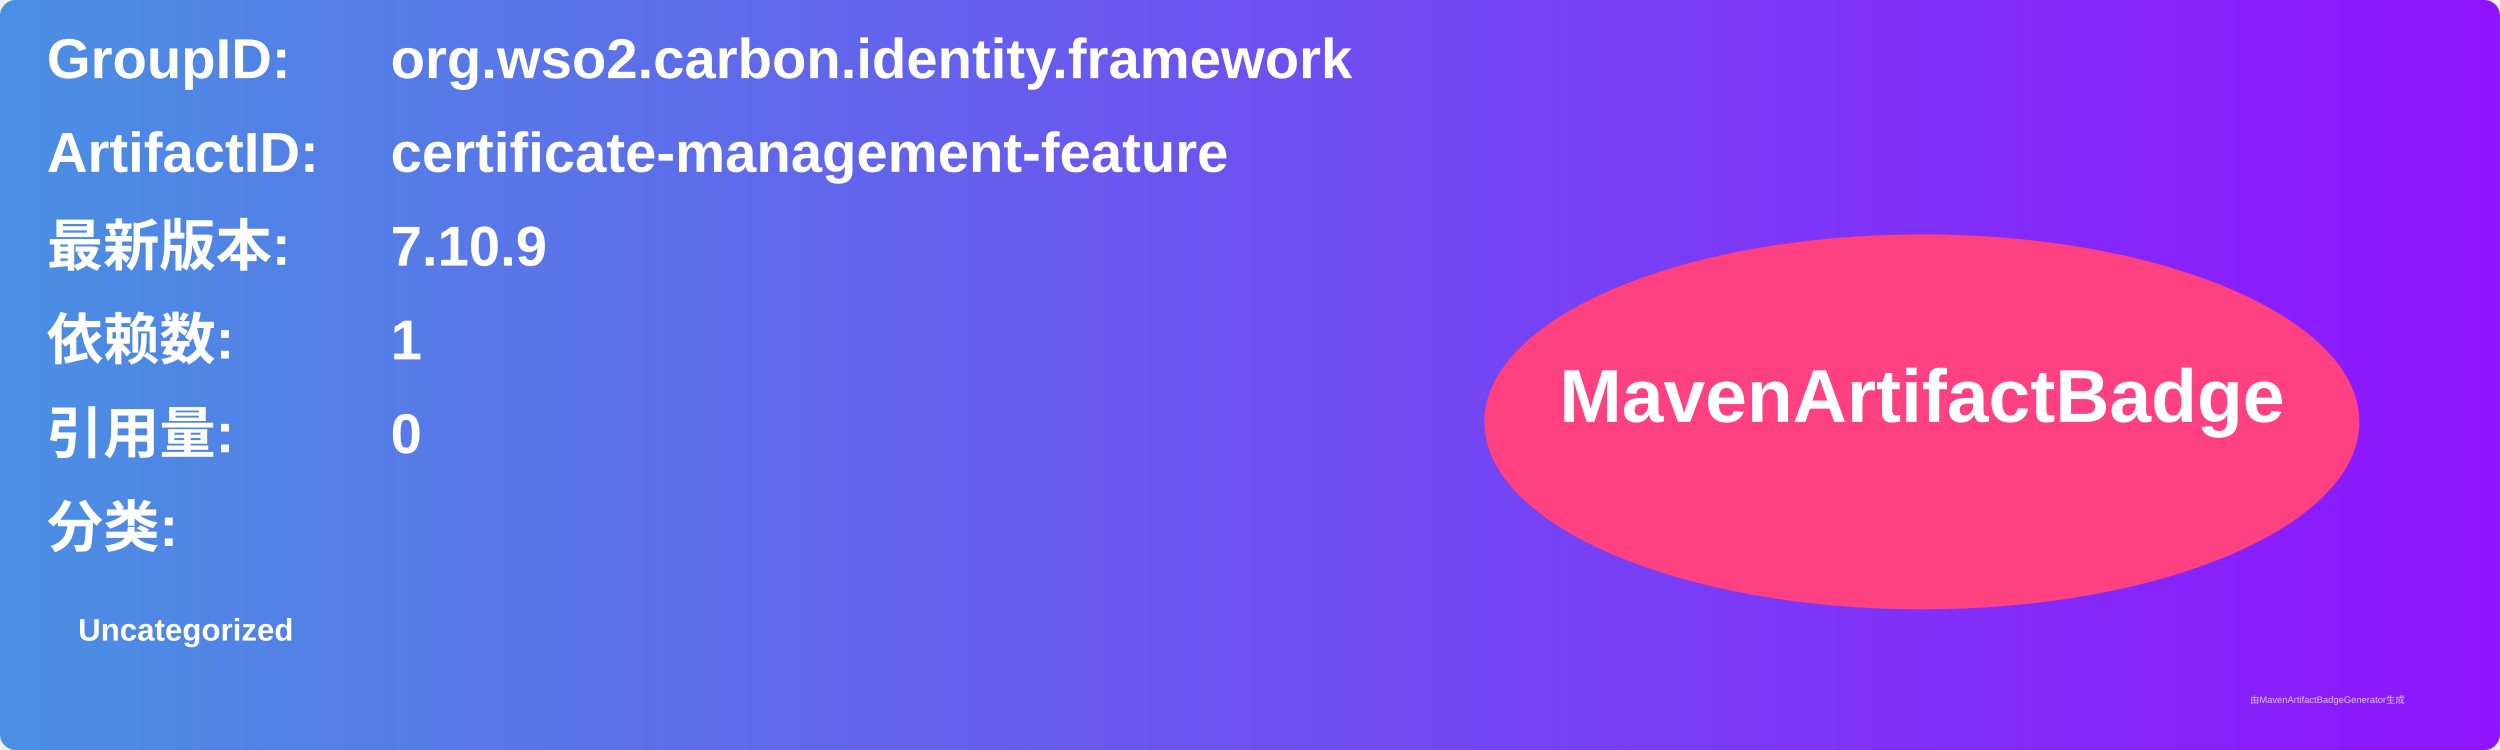
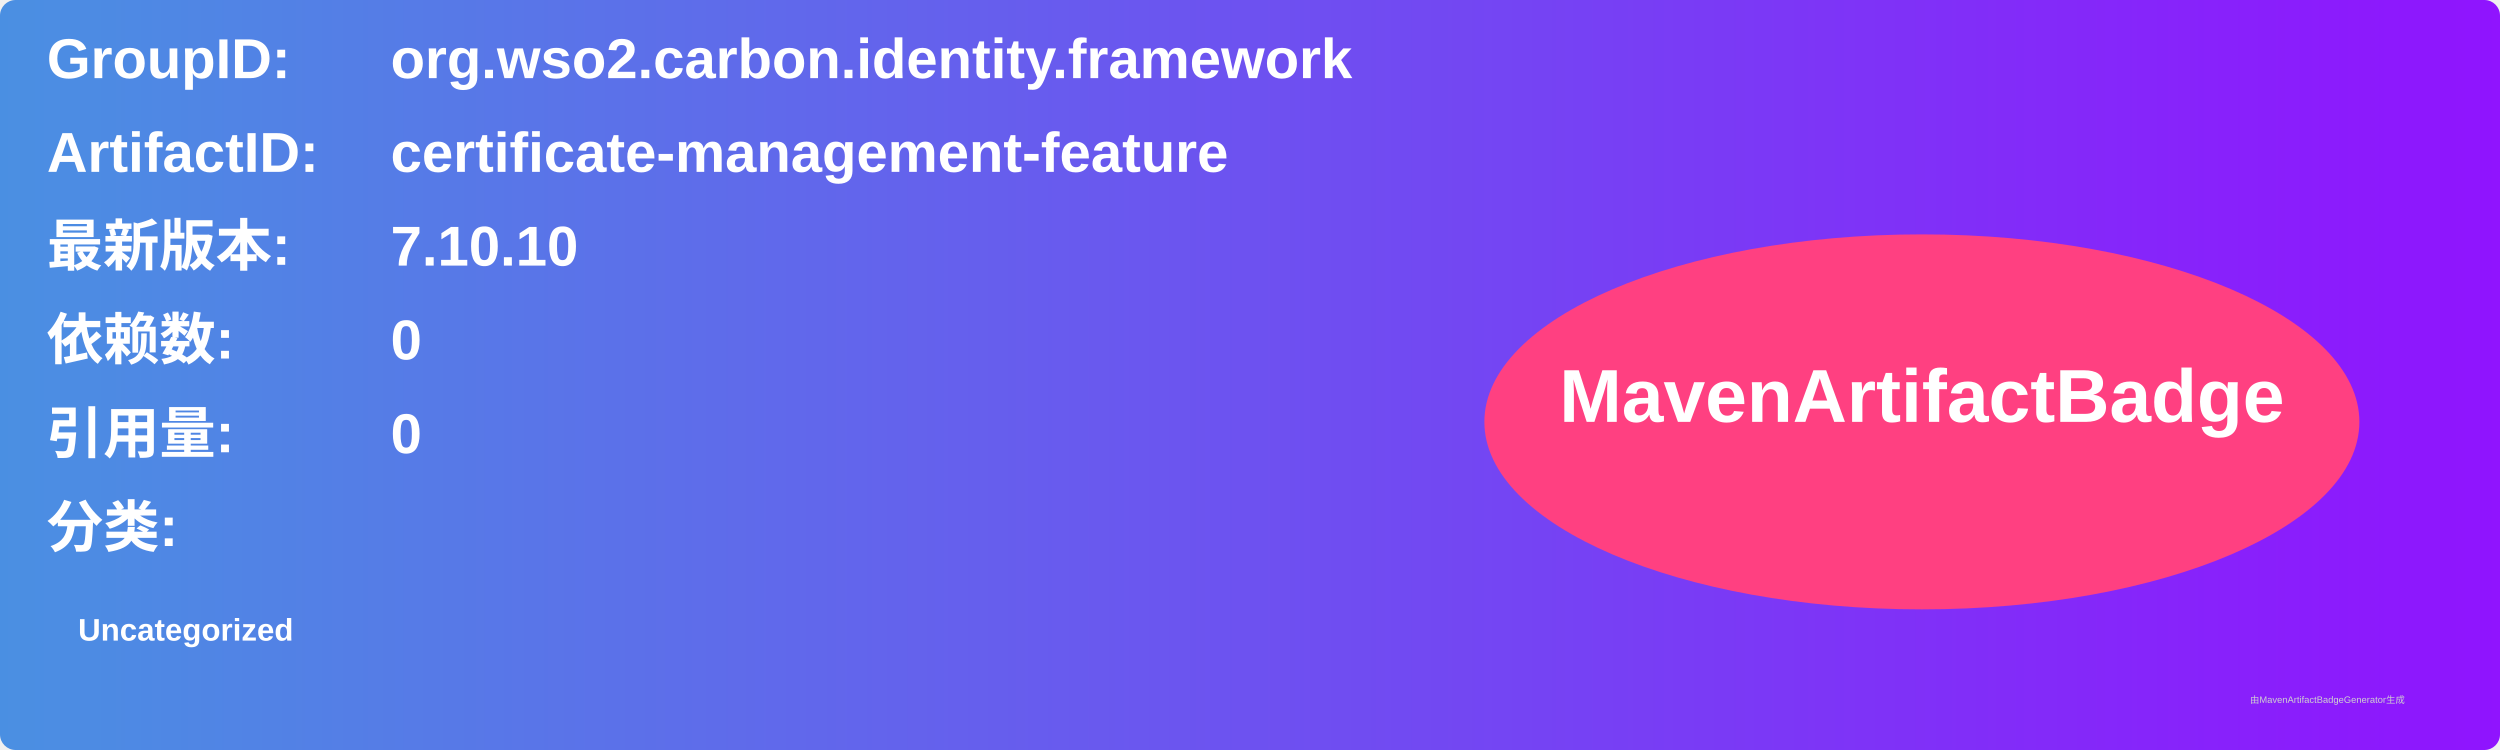
<svg xmlns="http://www.w3.org/2000/svg" width="800" height="240" viewBox="0 0 800 240">
  <linearGradient id="grad" x1="0%" y1="0%" x2="100%" y2="0%">
    <stop offset="0%" stop-color="#4a90e2" />
    <stop offset="100%" stop-color="#9013fe" />
  </linearGradient>
  <rect width="100%" height="100%" rx="5" ry="5" fill="url(#grad)" />
  <g transform="translate(15, 15)">
    <text x="0" y="10" font-family="Arial" font-size="18" fill="white" font-weight="bold" width="260">GroupID:</text>
    <text x="110" y="10" font-family="Arial" font-size="18" fill="white" font-weight="bold" width="460">org.wso2.carbon.identity.framework</text>
    <text x="0" y="40" font-family="Arial" font-size="18" fill="white" font-weight="bold" width="260">ArtifactID:</text>
    <text x="110" y="40" font-family="Arial" font-size="18" fill="white" font-weight="bold" width="460">certificate-management-feature</text>
    <text x="0" y="70" font-family="Arial" font-size="18" fill="white" font-weight="bold">最新版本:</text>
    <text x="110" y="70" font-family="Arial" font-size="18" fill="white" font-weight="bold">
-       <tspan font-weight="bold">7.10.9</tspan>
+       <tspan font-weight="bold">7.10.10</tspan>
    </text>
    <text x="0" y="100" font-family="Arial" font-size="18" fill="white" font-weight="bold">依赖数: </text>
    <text x="110" y="100" font-family="Arial" font-size="18" fill="white">
-       <tspan font-weight="bold">1</tspan>
+       <tspan font-weight="bold">0</tspan>
    </text>
    <text x="0" y="130" font-family="Arial" font-size="18" fill="white" font-weight="bold">引用量: </text>
    <text x="110" y="130" font-family="Arial" font-size="18" fill="white">
      <tspan font-weight="bold">0</tspan>
    </text>
    <text x="0" y="160" font-family="Arial" font-size="18" fill="white" font-weight="bold">分类:</text>
    <text x="10" y="190" font-family="Arial" font-size="10" fill="white">
      <tspan font-weight="bold">Uncategorized</tspan>
    </text>
    <ellipse cx="600" cy="120" rx="140" ry="60" fill="#ff4081" />
    <text x="600" y="120" text-anchor="middle" font-family="Arial" font-size="24" fill="white" font-weight="bold">MavenArtifactBadge</text>
  </g>
  <text x="720" y="225" font-family="Arial" font-size="3" fill="#d0d0d0">由MavenArtifactBadgeGenerator生成</text>
</svg>
